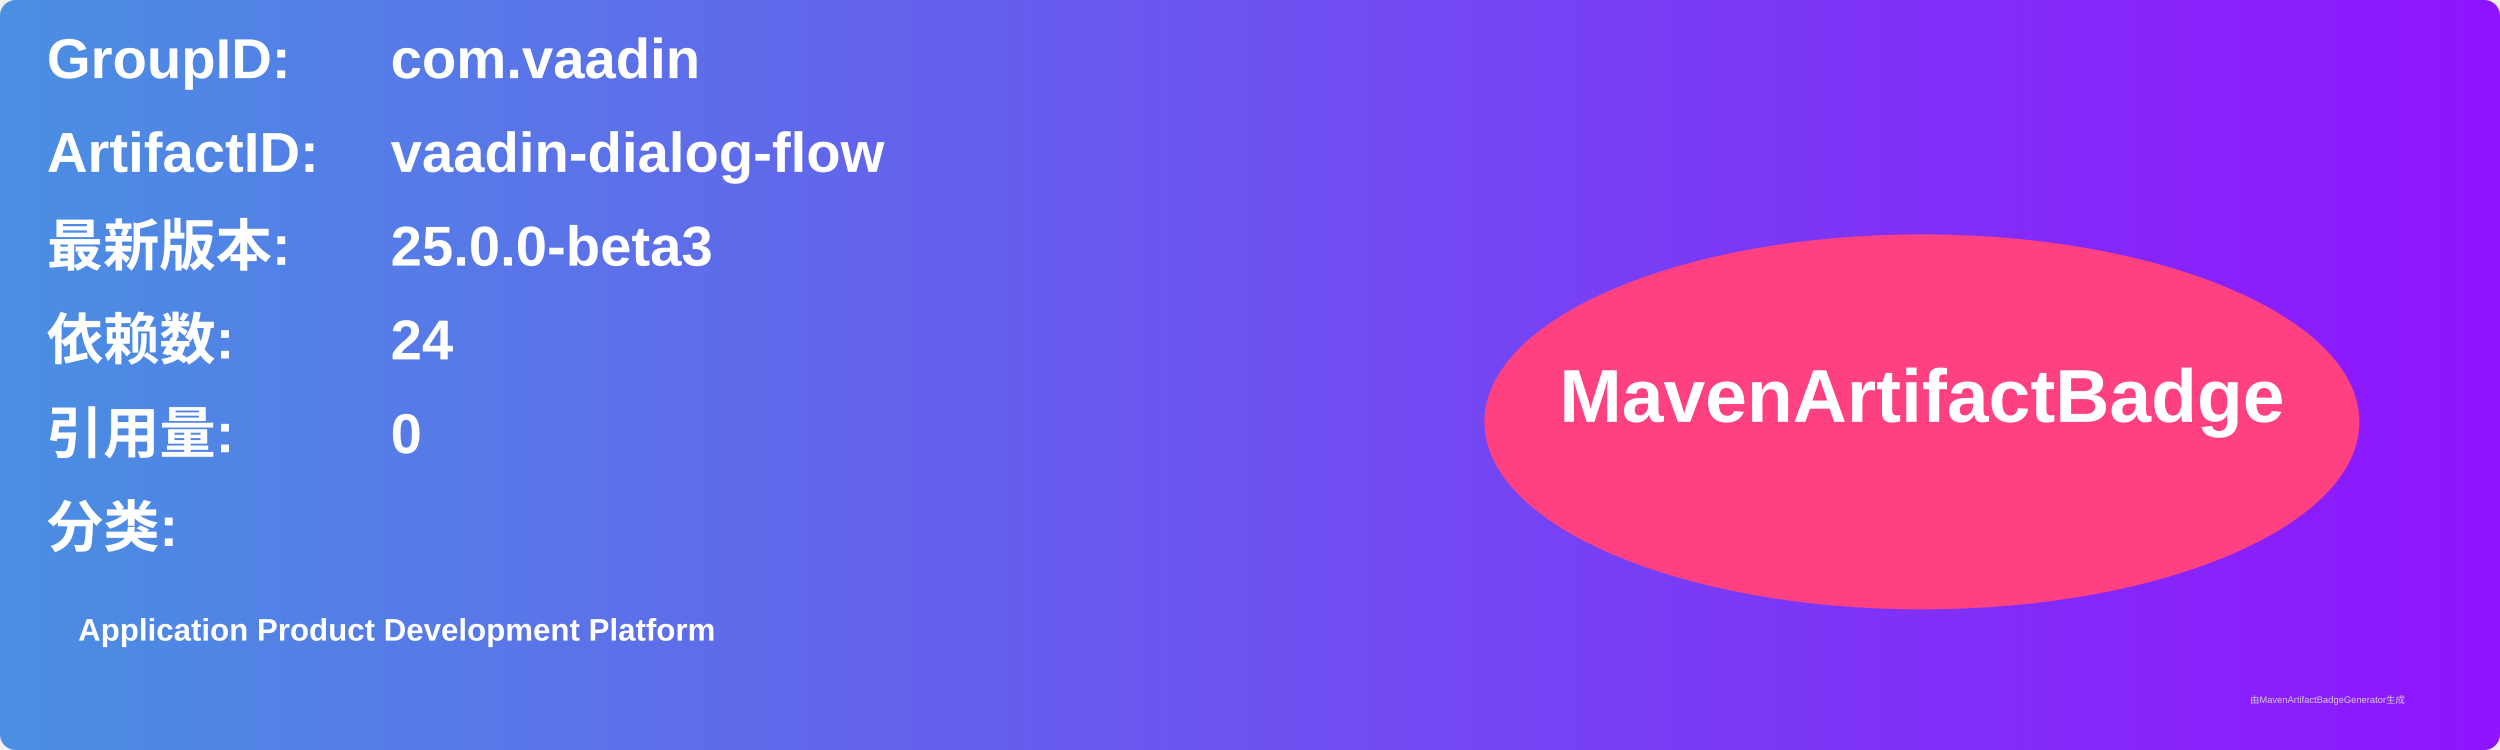
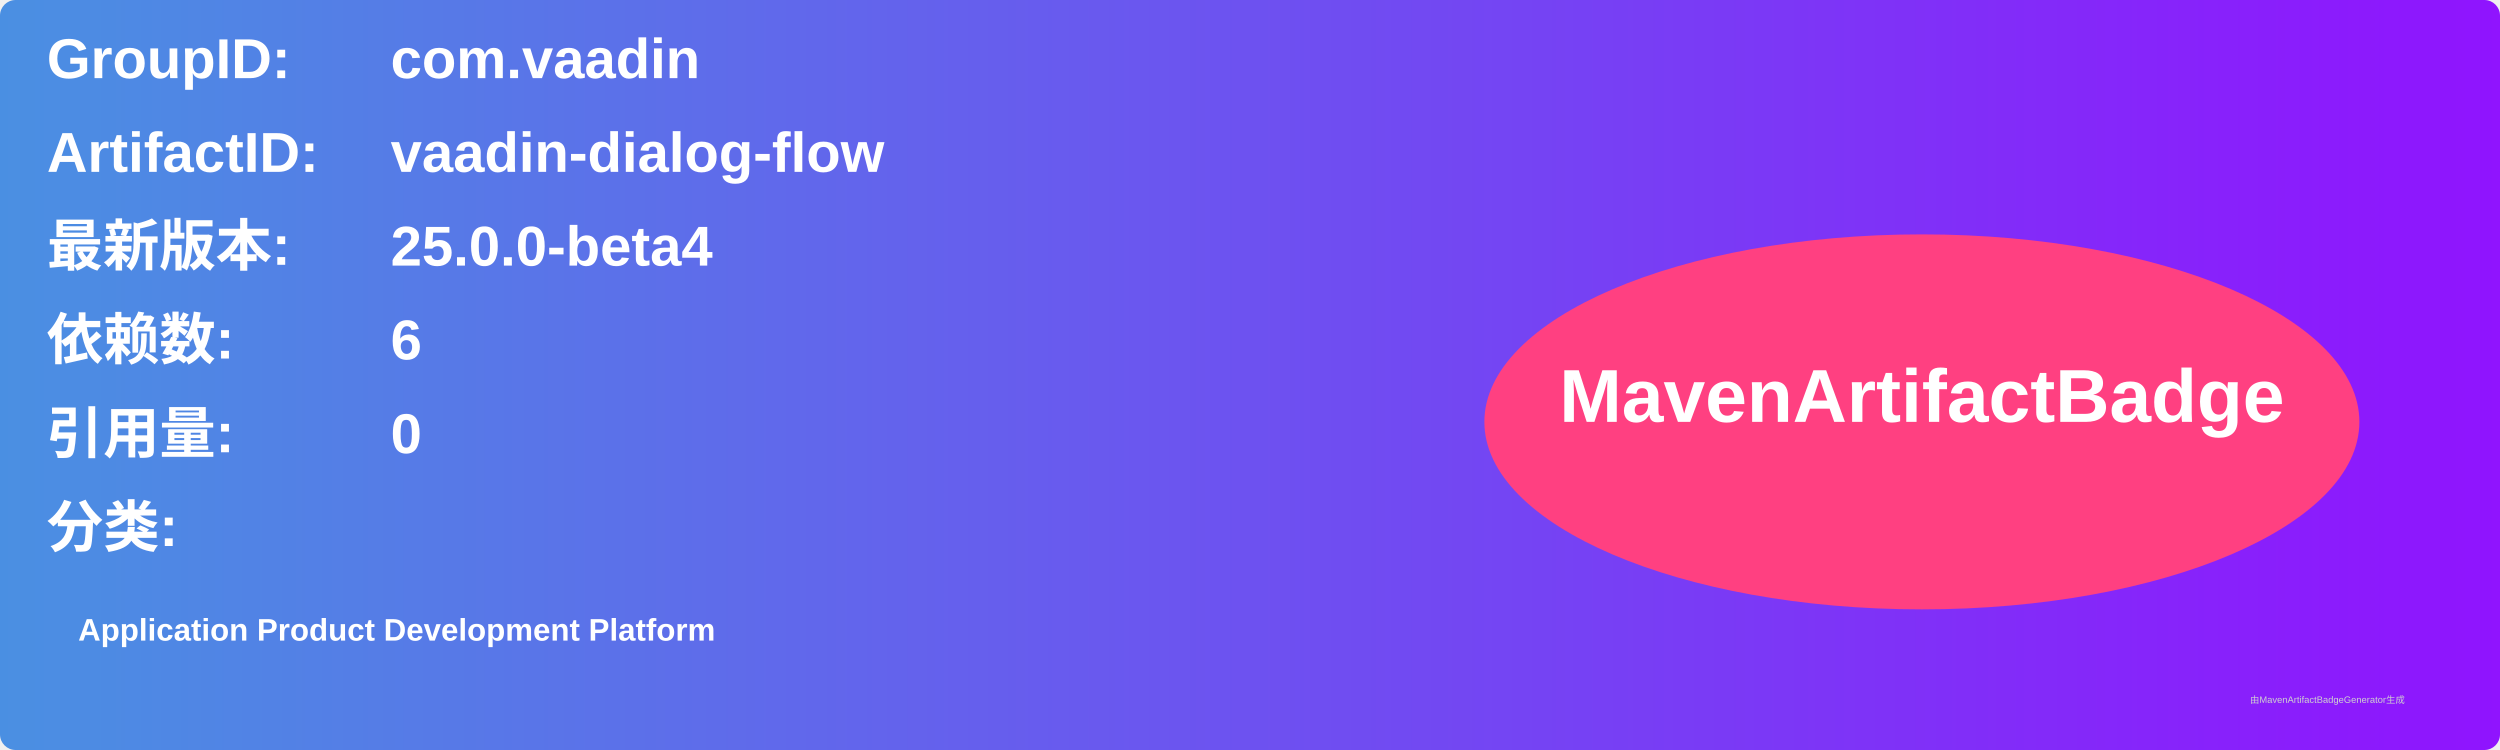
<svg xmlns="http://www.w3.org/2000/svg" width="800" height="240" viewBox="0 0 800 240">
  <linearGradient id="grad" x1="0%" y1="0%" x2="100%" y2="0%">
    <stop offset="0%" stop-color="#4a90e2" />
    <stop offset="100%" stop-color="#9013fe" />
  </linearGradient>
  <rect width="100%" height="100%" rx="5" ry="5" fill="url(#grad)" />
  <g transform="translate(15, 15)">
    <text x="0" y="10" font-family="Arial" font-size="18" fill="white" font-weight="bold" width="260">GroupID:</text>
    <text x="110" y="10" font-family="Arial" font-size="18" fill="white" font-weight="bold" width="460">com.vaadin</text>
    <text x="0" y="40" font-family="Arial" font-size="18" fill="white" font-weight="bold" width="260">ArtifactID:</text>
    <text x="110" y="40" font-family="Arial" font-size="18" fill="white" font-weight="bold" width="460">vaadin-dialog-flow</text>
    <text x="0" y="70" font-family="Arial" font-size="18" fill="white" font-weight="bold">最新版本:</text>
    <text x="110" y="70" font-family="Arial" font-size="18" fill="white" font-weight="bold">
-       <tspan font-weight="bold">25.0.0-beta3</tspan>
+       <tspan font-weight="bold">25.0.0-beta4</tspan>
    </text>
    <text x="0" y="100" font-family="Arial" font-size="18" fill="white" font-weight="bold">依赖数: </text>
    <text x="110" y="100" font-family="Arial" font-size="18" fill="white">
-       <tspan font-weight="bold">24</tspan>
+       <tspan font-weight="bold">6</tspan>
    </text>
    <text x="0" y="130" font-family="Arial" font-size="18" fill="white" font-weight="bold">引用量: </text>
    <text x="110" y="130" font-family="Arial" font-size="18" fill="white">
      <tspan font-weight="bold">0</tspan>
    </text>
    <text x="0" y="160" font-family="Arial" font-size="18" fill="white" font-weight="bold">分类:</text>
    <text x="10" y="190" font-family="Arial" font-size="10" fill="white">
      <tspan font-weight="bold">Application Product Development Platform</tspan>
    </text>
    <ellipse cx="600" cy="120" rx="140" ry="60" fill="#ff4081" />
    <text x="600" y="120" text-anchor="middle" font-family="Arial" font-size="24" fill="white" font-weight="bold">MavenArtifactBadge</text>
  </g>
  <text x="720" y="225" font-family="Arial" font-size="3" fill="#d0d0d0">由MavenArtifactBadgeGenerator生成</text>
</svg>
